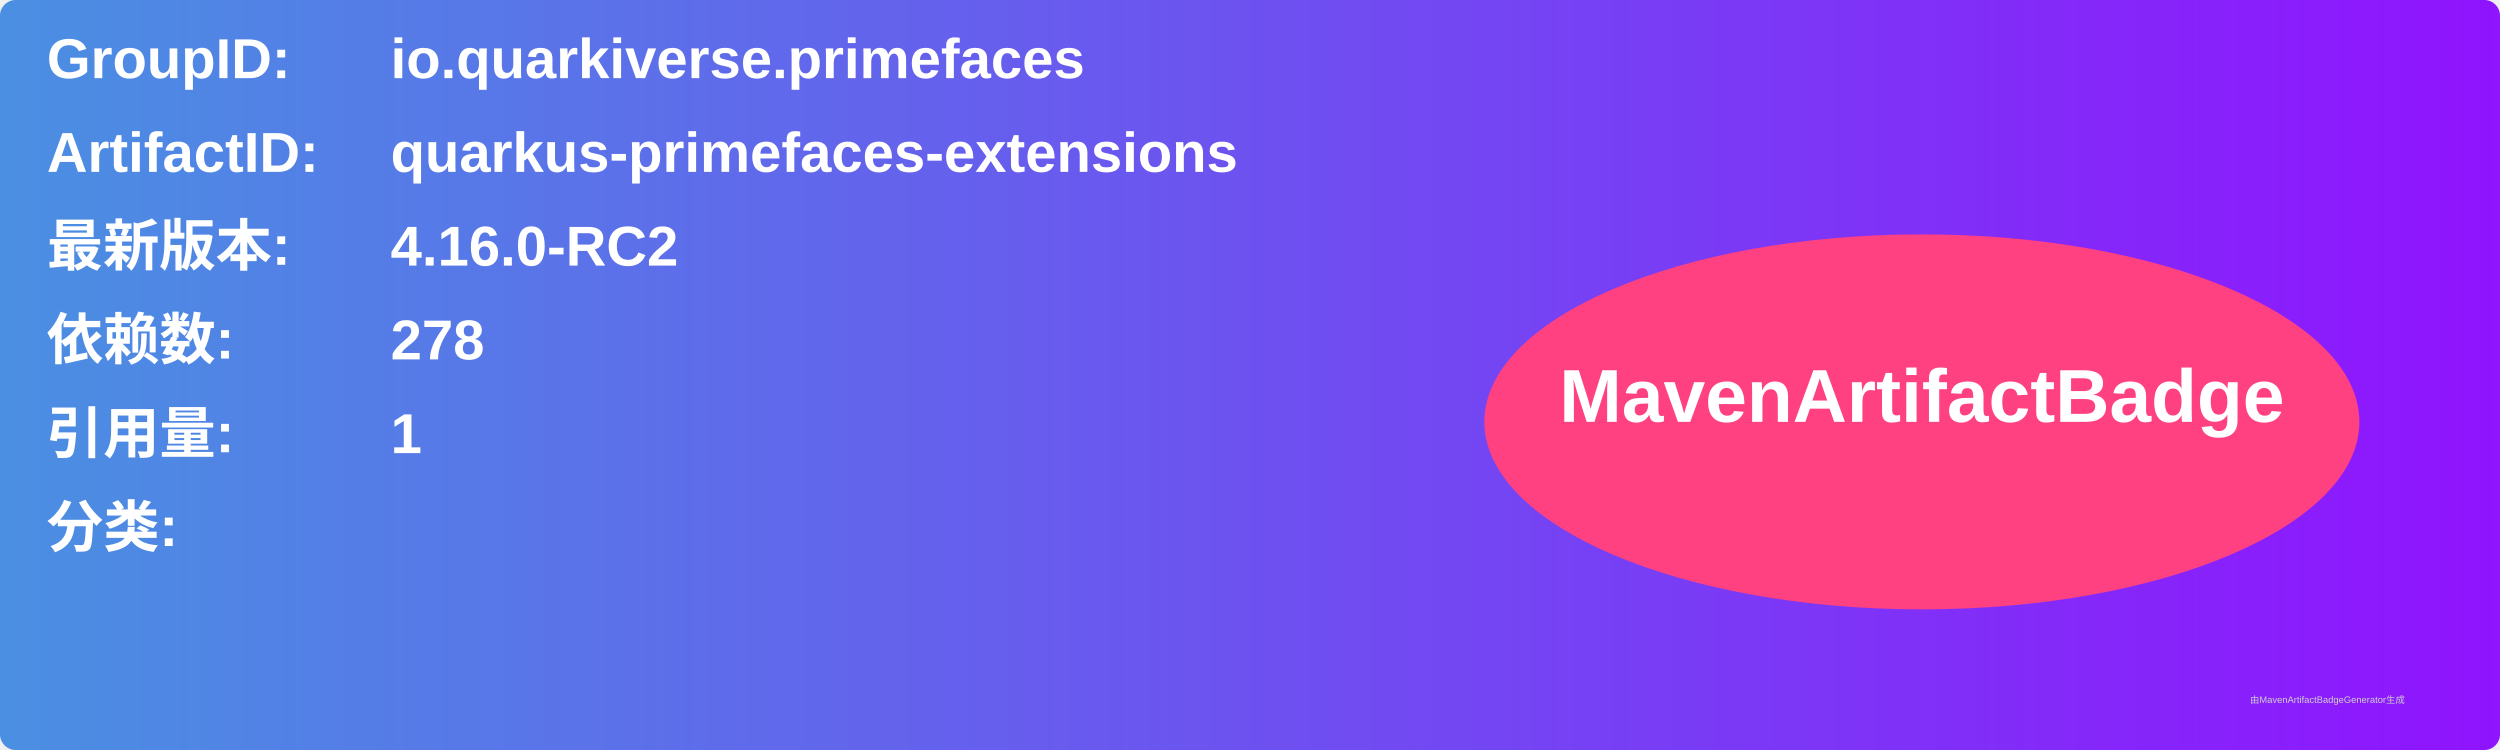
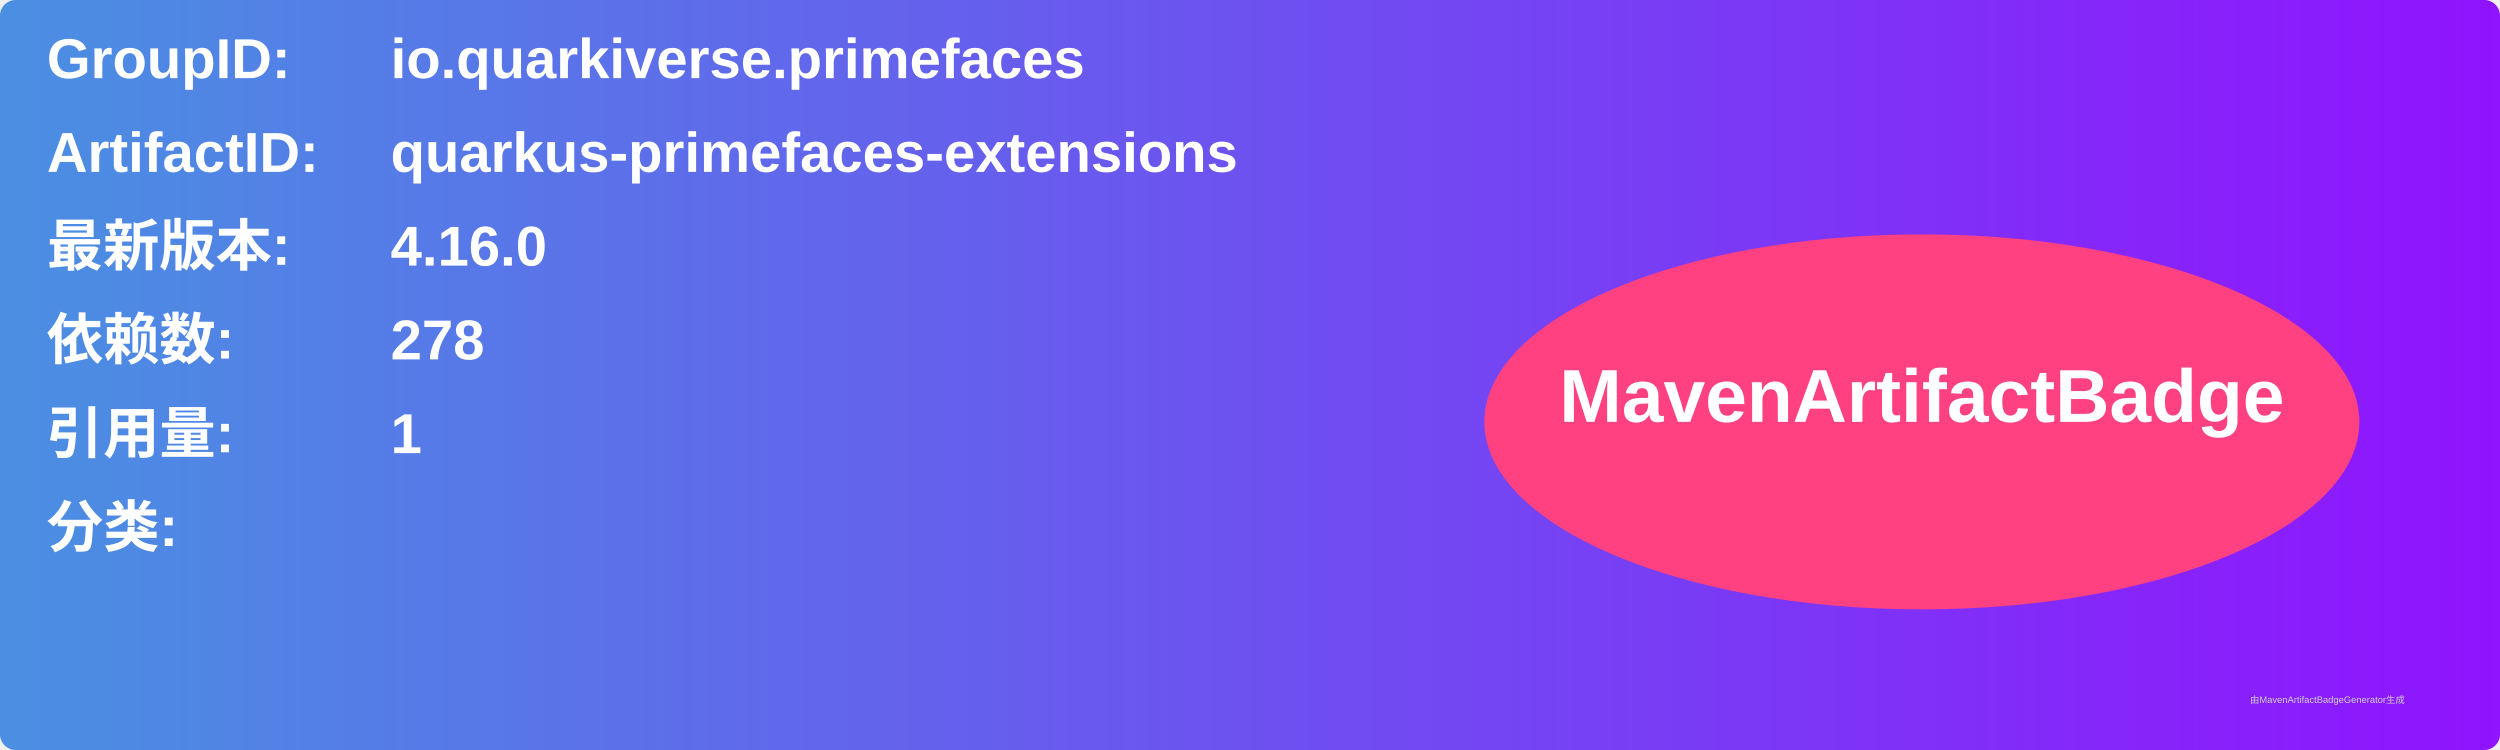
<svg xmlns="http://www.w3.org/2000/svg" width="800" height="240" viewBox="0 0 800 240">
  <linearGradient id="grad" x1="0%" y1="0%" x2="100%" y2="0%">
    <stop offset="0%" stop-color="#4a90e2" />
    <stop offset="100%" stop-color="#9013fe" />
  </linearGradient>
  <rect width="100%" height="100%" rx="5" ry="5" fill="url(#grad)" />
  <g transform="translate(15, 15)">
    <text x="0" y="10" font-family="Arial" font-size="18" fill="white" font-weight="bold" width="260">GroupID:</text>
    <text x="110" y="10" font-family="Arial" font-size="18" fill="white" font-weight="bold" width="460">io.quarkiverse.primefaces</text>
    <text x="0" y="40" font-family="Arial" font-size="18" fill="white" font-weight="bold" width="260">ArtifactID:</text>
    <text x="110" y="40" font-family="Arial" font-size="18" fill="white" font-weight="bold" width="460">quarkus-primefaces-extensions</text>
    <text x="0" y="70" font-family="Arial" font-size="18" fill="white" font-weight="bold">最新版本:</text>
    <text x="110" y="70" font-family="Arial" font-size="18" fill="white" font-weight="bold">
-       <tspan font-weight="bold">4.16.0-RC2</tspan>
+       <tspan font-weight="bold">4.16.0</tspan>
    </text>
    <text x="0" y="100" font-family="Arial" font-size="18" fill="white" font-weight="bold">依赖数: </text>
    <text x="110" y="100" font-family="Arial" font-size="18" fill="white">
      <tspan font-weight="bold">278</tspan>
    </text>
    <text x="0" y="130" font-family="Arial" font-size="18" fill="white" font-weight="bold">引用量: </text>
    <text x="110" y="130" font-family="Arial" font-size="18" fill="white">
      <tspan font-weight="bold">1</tspan>
    </text>
    <text x="0" y="160" font-family="Arial" font-size="18" fill="white" font-weight="bold">分类:</text>
    <text x="10" y="190" font-family="Arial" font-size="10" fill="white">
      <tspan font-weight="bold" />
    </text>
    <ellipse cx="600" cy="120" rx="140" ry="60" fill="#ff4081" />
    <text x="600" y="120" text-anchor="middle" font-family="Arial" font-size="24" fill="white" font-weight="bold">MavenArtifactBadge</text>
  </g>
  <text x="720" y="225" font-family="Arial" font-size="3" fill="#d0d0d0">由MavenArtifactBadgeGenerator生成</text>
</svg>
